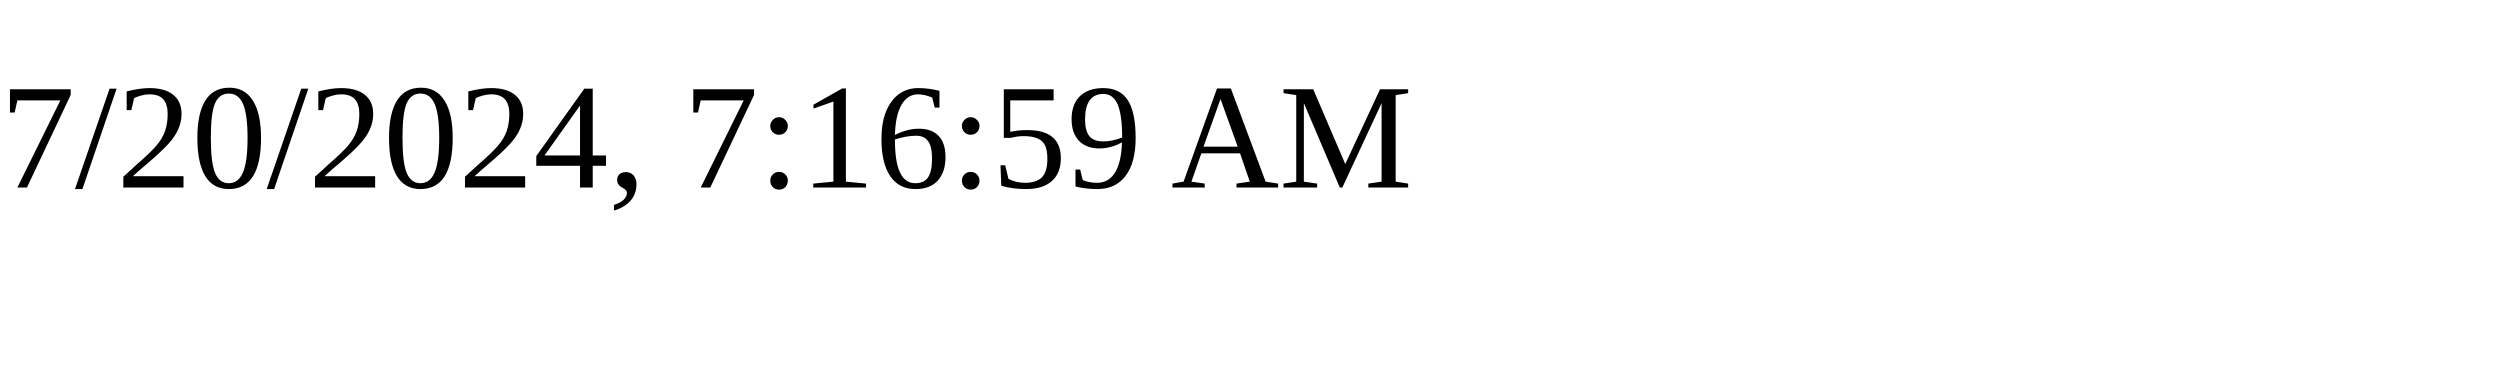
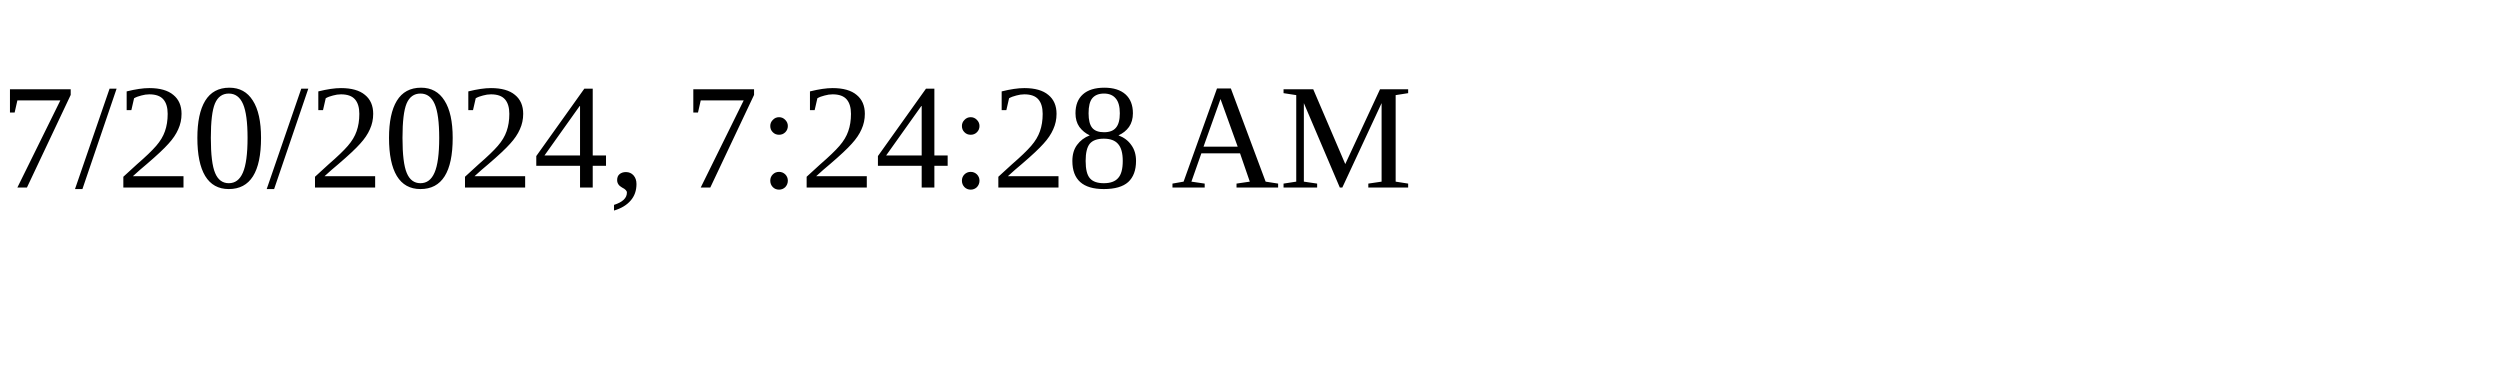
<svg xmlns="http://www.w3.org/2000/svg" height="30" width="200">
-   <text x="0" y="15">7/20/2024, 7:16:59 AM</text>
+   <text x="0" y="15">7/20/2024, 7:24:28 AM</text>
</svg>
